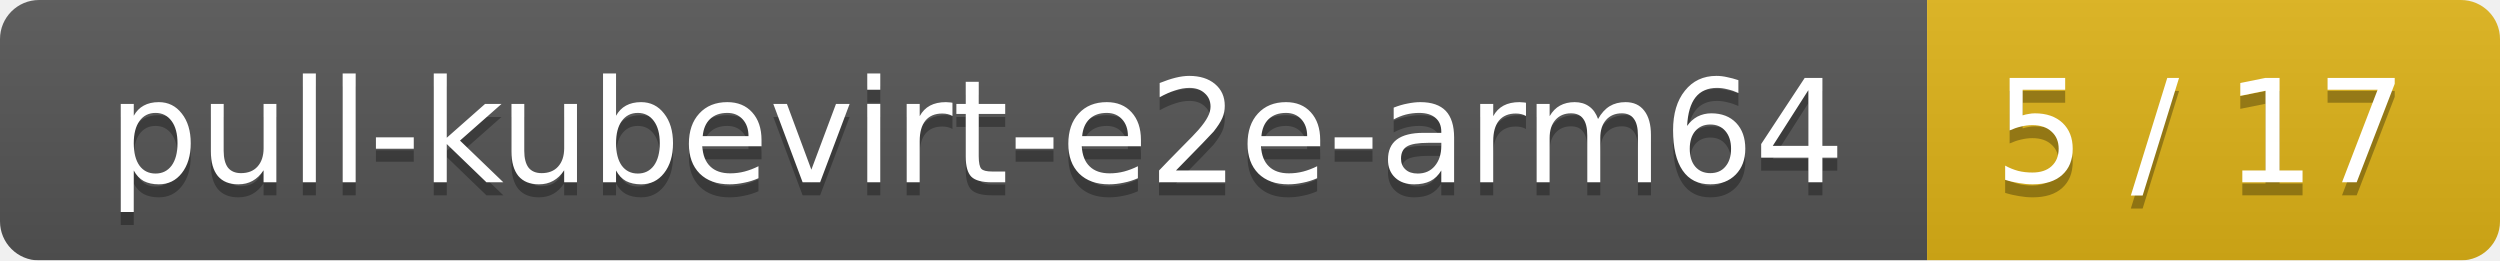
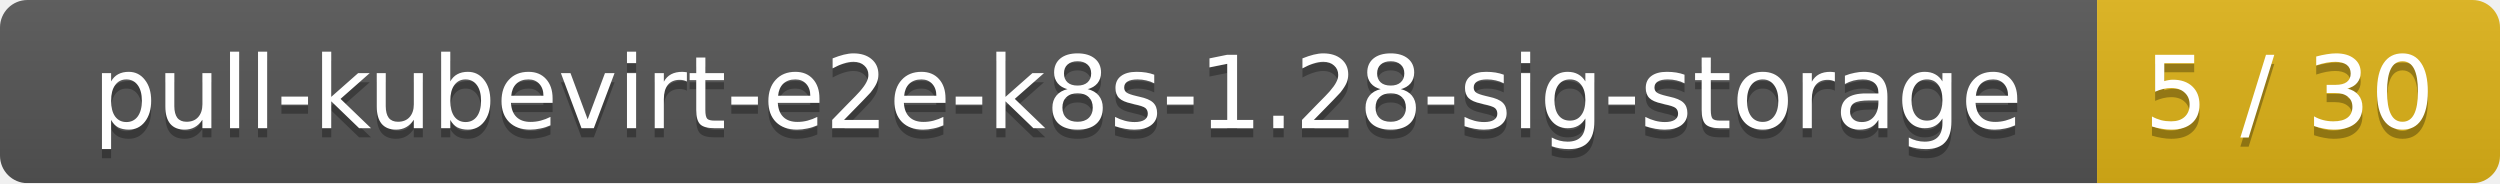
- <svg xmlns="http://www.w3.org/2000/svg" width="192" height="20">
+ <svg xmlns="http://www.w3.org/2000/svg" width="273" height="20">
  <linearGradient id="smooth" x2="0" y2="100%">
    <stop offset="0" stop-color="#bbb" stop-opacity=".1" />
    <stop offset="1" stop-opacity=".1" />
  </linearGradient>
  <mask id="round">
-     <rect width="192" height="20" rx="3" fill="#fff" />
+     <rect width="273" height="20" rx="3" fill="#fff" />
  </mask>
  <g mask="url(#round)">
-     <rect width="148" height="20" fill="#555" />
-     <rect x="148" width="44" height="20" fill="#dfb317" />
-     <rect width="192" height="20" fill="url(#smooth)" />
+     <rect width="229" height="20" fill="#555" />
+     <rect x="229" width="44" height="20" fill="#dfb317" />
+     <rect width="273" height="20" fill="url(#smooth)" />
  </g>
  <g fill="#fff" text-anchor="middle" font-family="DejaVu Sans,Verdana,Geneva,sans-serif" font-size="11">
-     <text x="75" y="15" fill="#010101" fill-opacity=".3">pull-kubevirt-e2e-arm64</text>
-     <text x="75" y="14">pull-kubevirt-e2e-arm64</text>
-     <text x="169" y="15" fill="#010101" fill-opacity=".3">5 / 17</text>
-     <text x="169" y="14">5 / 17</text>
+     <text x="115.5" y="15" fill="#010101" fill-opacity=".3">pull-kubevirt-e2e-k8s-1.28-sig-storage</text>
+     <text x="115.5" y="14">pull-kubevirt-e2e-k8s-1.28-sig-storage</text>
+     <text x="250" y="15" fill="#010101" fill-opacity=".3">5 / 30</text>
+     <text x="250" y="14">5 / 30</text>
  </g>
</svg>
